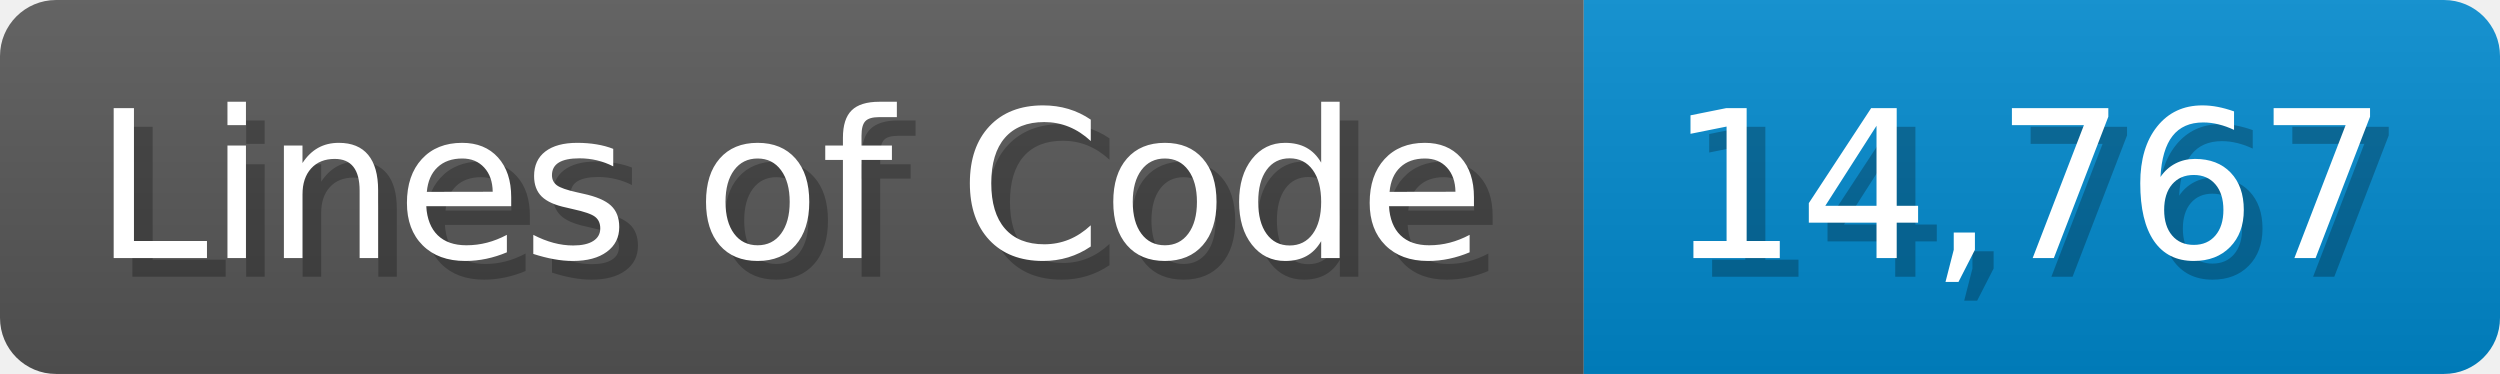
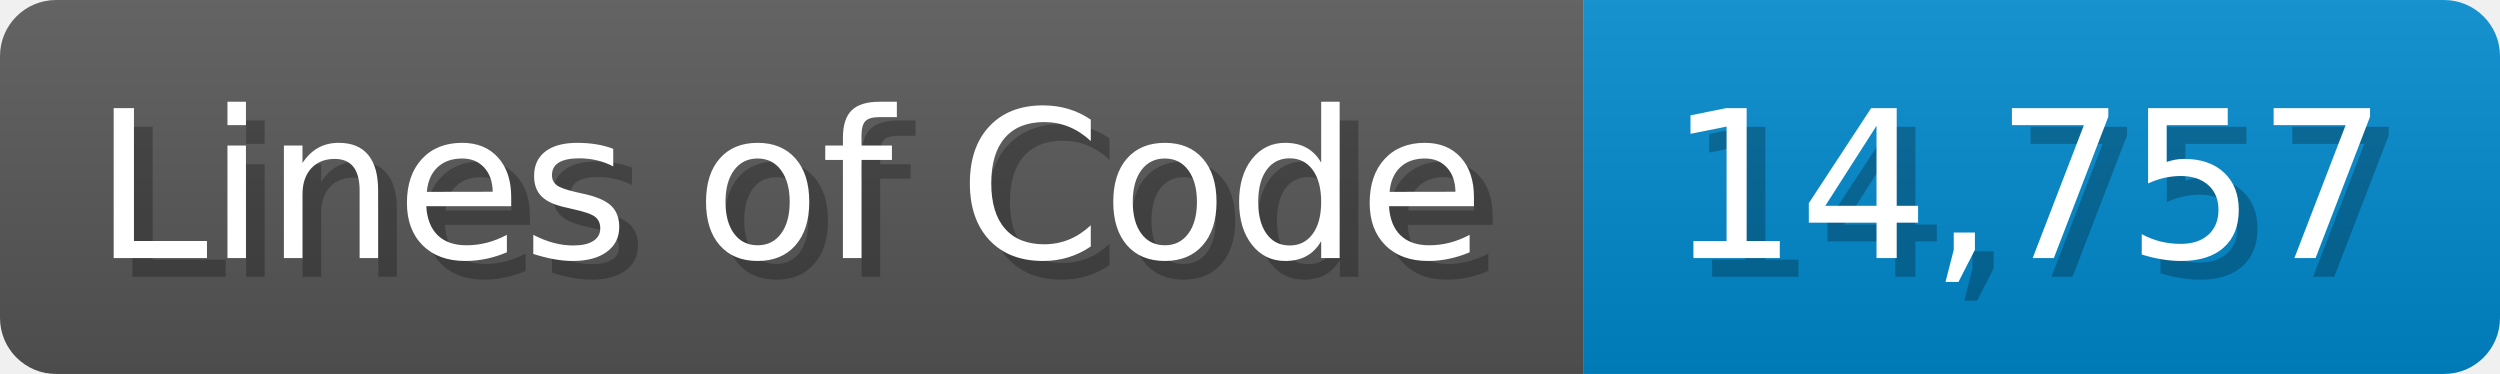
<svg xmlns="http://www.w3.org/2000/svg" width="133.7" height="20" viewBox="0 0 1337 200">
  <linearGradient id="a" x2="0" y2="100%">
    <stop offset="0" stop-opacity=".1" stop-color="#EEE" />
    <stop offset="1" stop-opacity=".1" />
  </linearGradient>
  <mask id="m">
    <rect width="1337" height="200" rx="30" fill="#FFF" />
  </mask>
  <g mask="url(#m)">
    <rect width="847" height="200" fill="#555" />
    <rect width="490" height="200" fill="#08C" x="847" />
    <rect width="1337" height="200" fill="url(#a)" />
  </g>
  <g fill="#fff" text-anchor="start" font-family="Verdana,DejaVu Sans,sans-serif" font-size="110">
    <text x="60" y="148" textLength="747" fill="#000" opacity="0.25">Lines of Code</text>
    <text x="50" y="138" textLength="747">Lines of Code</text>
-     <text x="902" y="148" textLength="390" fill="#000" opacity="0.25">14,767</text>
-     <text x="892" y="138" textLength="390">14,767</text>
+     <text x="902" y="148" textLength="390" fill="#000" opacity="0.25">14,757</text>
+     <text x="892" y="138" textLength="390">14,757</text>
  </g>
</svg>
